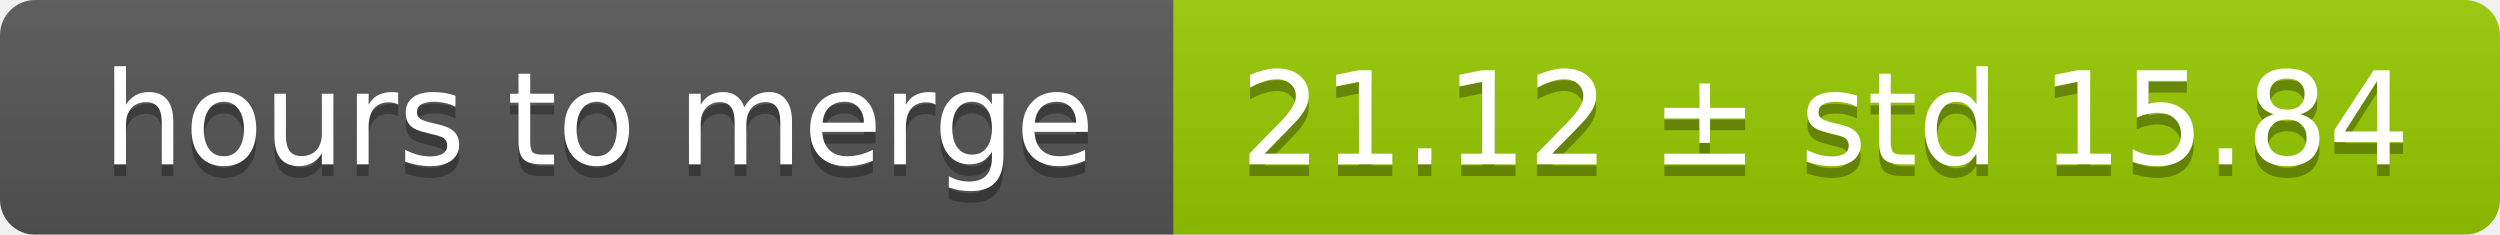
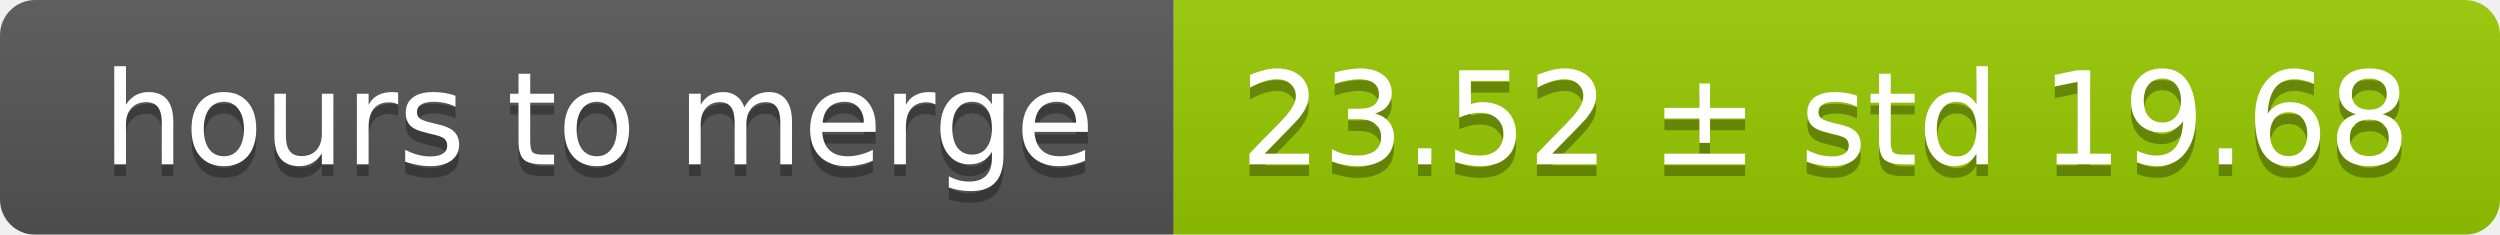
<svg xmlns="http://www.w3.org/2000/svg" width="213" height="20">
  <linearGradient id="smooth" x2="0" y2="100%">
    <stop offset="0" stop-color="#bbb" stop-opacity=".1" />
    <stop offset="1" stop-opacity=".1" />
  </linearGradient>
  <mask id="round">
    <rect width="213" height="20" rx="3" fill="#fff" />
  </mask>
  <g mask="url(#round)">
    <rect width="100" height="20" fill="#555" />
    <rect x="100" width="113" height="20" fill="#97ca00" />
    <rect width="213" height="20" fill="url(#smooth)" />
  </g>
  <g fill="#fff" text-anchor="middle" font-family="DejaVu Sans,Verdana,Geneva,sans-serif" font-size="11">
    <text x="51" y="15" fill="#010101" fill-opacity=".3">hours to merge</text>
    <text x="51" y="14">hours to merge</text>
-     <text x="155.5" y="15" fill="#010101" fill-opacity=".3">21.12 ± std 15.84</text>
-     <text x="155.5" y="14">21.12 ± std 15.84</text>
+     <text x="155.5" y="15" fill="#010101" fill-opacity=".3">23.52 ± std 19.68</text>
+     <text x="155.5" y="14">23.52 ± std 19.68</text>
  </g>
</svg>
